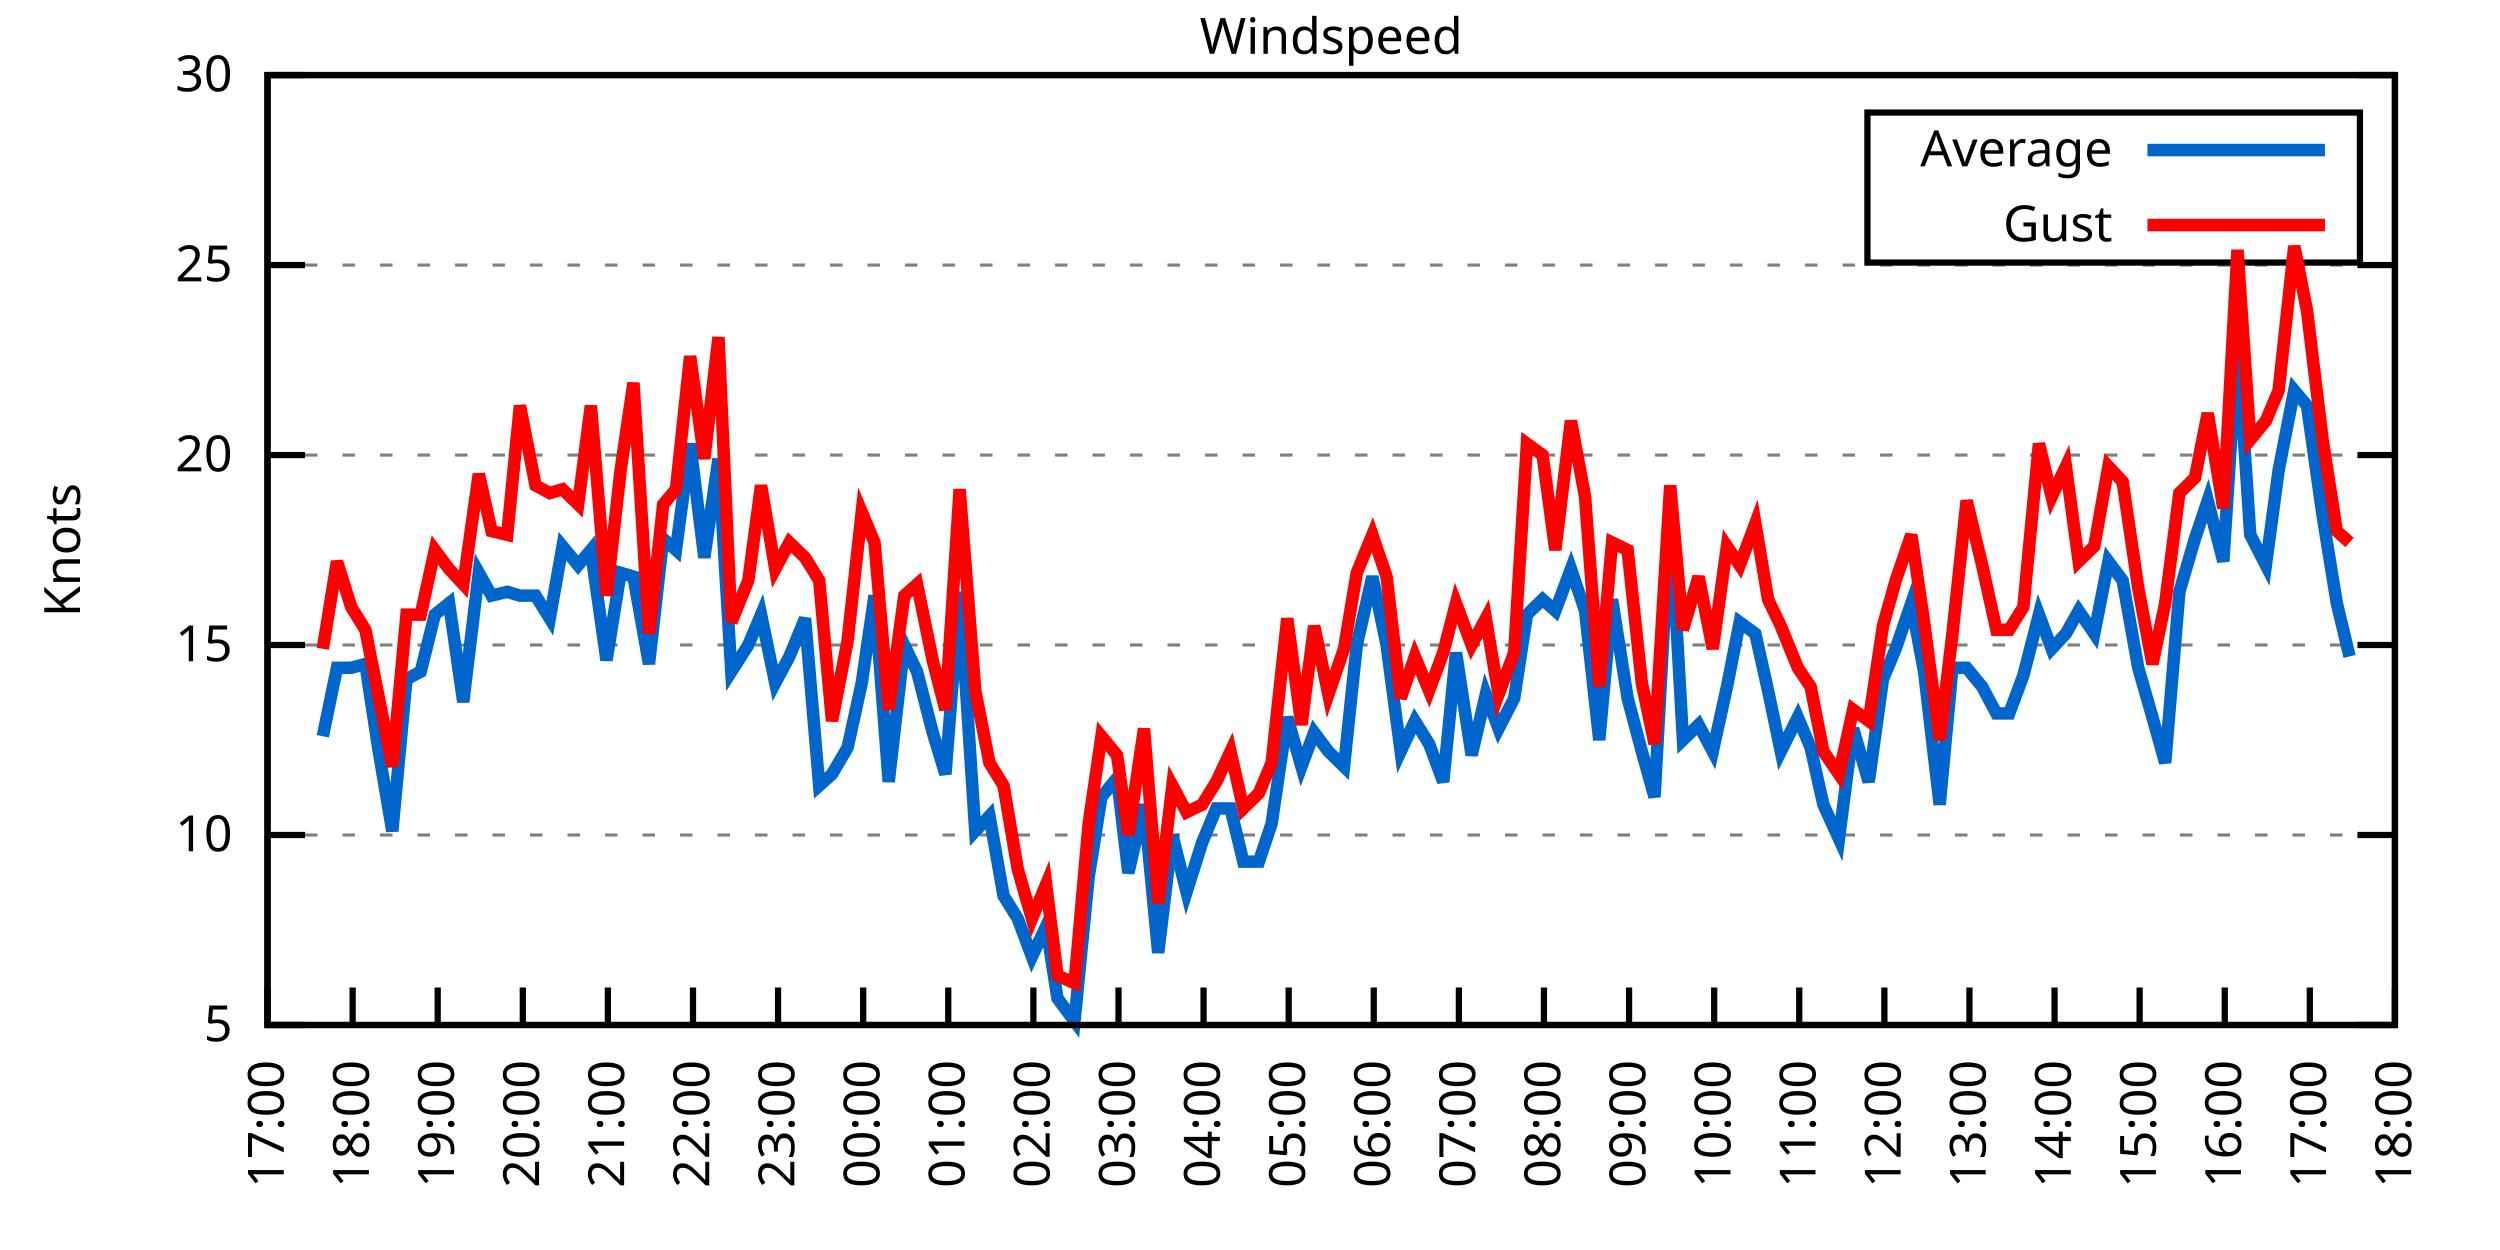
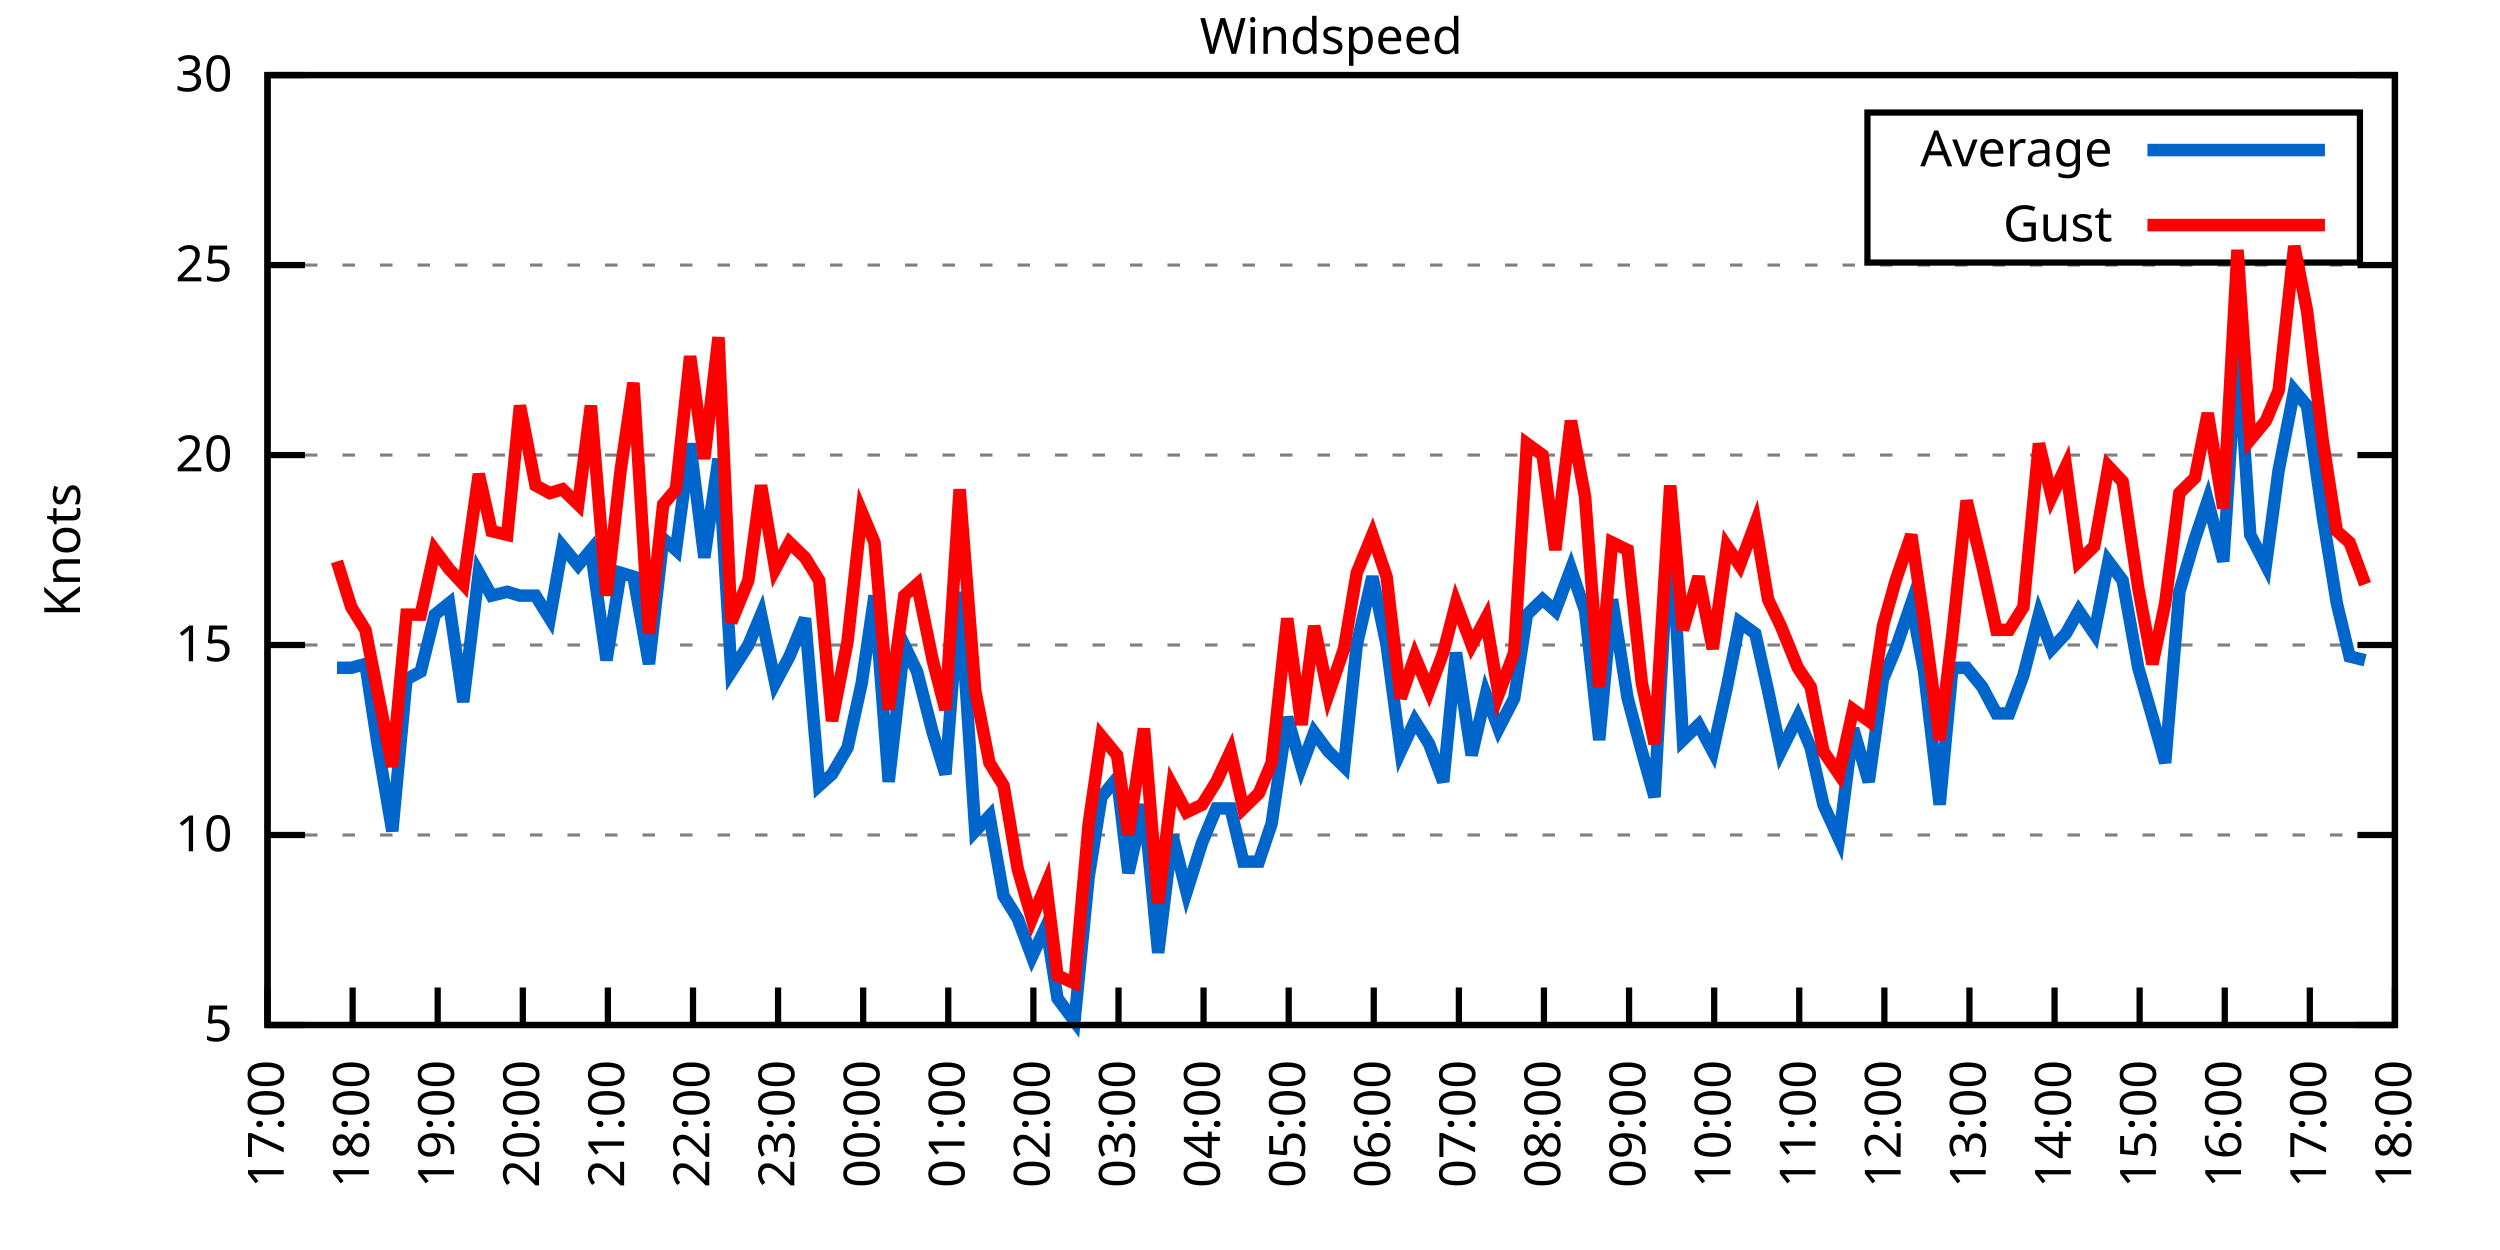
<svg xmlns="http://www.w3.org/2000/svg" xmlns:xlink="http://www.w3.org/1999/xlink" width="400" height="200" viewBox="0 0 400 200">
  <g id="gnuplot_canvas">
    <rect x="0" y="0" width="400" height="200" fill="none" />
    <defs>
      <circle id="gpDot" r="0.5" stroke-width="0.5" stroke="currentColor" />
      <path id="gpPt0" stroke-width="0.333" stroke="currentColor" d="M-1,0 h2 M0,-1 v2" />
      <path id="gpPt1" stroke-width="0.333" stroke="currentColor" d="M-1,-1 L1,1 M1,-1 L-1,1" />
      <path id="gpPt2" stroke-width="0.333" stroke="currentColor" d="M-1,0 L1,0 M0,-1 L0,1 M-1,-1 L1,1 M-1,1 L1,-1" />
      <rect id="gpPt3" stroke-width="0.333" stroke="currentColor" x="-1" y="-1" width="2" height="2" />
      <rect id="gpPt4" stroke-width="0.333" stroke="currentColor" fill="currentColor" x="-1" y="-1" width="2" height="2" />
      <circle id="gpPt5" stroke-width="0.333" stroke="currentColor" cx="0" cy="0" r="1" />
      <use xlink:href="#gpPt5" id="gpPt6" fill="currentColor" stroke="none" />
      <path id="gpPt7" stroke-width="0.333" stroke="currentColor" d="M0,-1.33 L-1.33,0.67 L1.33,0.67 z" />
      <use xlink:href="#gpPt7" id="gpPt8" fill="currentColor" stroke="none" />
      <use xlink:href="#gpPt7" id="gpPt9" stroke="currentColor" transform="rotate(180)" />
      <use xlink:href="#gpPt9" id="gpPt10" fill="currentColor" stroke="none" />
      <use xlink:href="#gpPt3" id="gpPt11" stroke="currentColor" transform="rotate(45)" />
      <use xlink:href="#gpPt11" id="gpPt12" fill="currentColor" stroke="none" />
      <path id="gpPt13" stroke-width="0.333" stroke="currentColor" d="M0,1.330 L1.265,0.411 L0.782,-1.067 L-0.782,-1.076 L-1.265,0.411 z" />
      <use xlink:href="#gpPt13" id="gpPt14" fill="currentColor" stroke="none" />
      <filter id="textbox" filterUnits="objectBoundingBox" x="0" y="0" height="1" width="1">
        <feFlood flood-color="white" flood-opacity="1" result="bgnd" />
        <feComposite in="SourceGraphic" in2="bgnd" operator="atop" />
      </filter>
      <filter id="greybox" filterUnits="objectBoundingBox" x="0" y="0" height="1" width="1">
        <feFlood flood-color="lightgrey" flood-opacity="1" result="grey" />
        <feComposite in="SourceGraphic" in2="grey" operator="atop" />
      </filter>
    </defs>
    <g fill="none" color="white" stroke="currentColor" stroke-width="1.00" stroke-linecap="butt" stroke-linejoin="miter">
</g>
    <g fill="none" color="black" stroke="currentColor" stroke-width="1.00" stroke-linecap="butt" stroke-linejoin="miter">
      <g stroke="none" shape-rendering="crispEdges">
        <polygon fill="rgb(255, 255, 255)" points="42.80,164.00 383.18,164.00 383.18,12.02 42.80,12.02 " />
      </g>
    </g>
    <g fill="none" color="black" stroke="currentColor" stroke-width="1.00" stroke-linecap="butt" stroke-linejoin="miter">
</g>
    <g fill="none" color="black" stroke="black" stroke-width="0.50" stroke-linecap="butt" stroke-linejoin="miter">
</g>
    <g fill="none" color="gray" stroke="currentColor" stroke-width="0.50" stroke-linecap="butt" stroke-linejoin="miter">
      <path stroke="gray" stroke-dasharray="2,4" class="gridline" d="M42.80,164.00 L383.19,164.00  " />
    </g>
    <g fill="none" color="gray" stroke="gray" stroke-width="1.00" stroke-linecap="butt" stroke-linejoin="miter">
</g>
    <g fill="none" color="black" stroke="currentColor" stroke-width="1.00" stroke-linecap="butt" stroke-linejoin="miter">
      <path stroke="black" d="M42.80,164.00 L48.80,164.00 M383.19,164.00 L377.19,164.00  " />
      <g transform="translate(37.20,166.60)" stroke="none" fill="black" font-family="Sans" font-size="8.00" text-anchor="end">
        <text>
          <tspan font-family="Sans"> 5</tspan>
        </text>
      </g>
    </g>
    <g fill="none" color="black" stroke="currentColor" stroke-width="1.00" stroke-linecap="butt" stroke-linejoin="miter">
</g>
    <g fill="none" color="black" stroke="black" stroke-width="0.50" stroke-linecap="butt" stroke-linejoin="miter">
</g>
    <g fill="none" color="gray" stroke="currentColor" stroke-width="0.50" stroke-linecap="butt" stroke-linejoin="miter">
      <path stroke="gray" stroke-dasharray="2,4" class="gridline" d="M42.80,133.60 L383.19,133.60  " />
    </g>
    <g fill="none" color="gray" stroke="gray" stroke-width="1.00" stroke-linecap="butt" stroke-linejoin="miter">
</g>
    <g fill="none" color="black" stroke="currentColor" stroke-width="1.00" stroke-linecap="butt" stroke-linejoin="miter">
      <path stroke="black" d="M42.80,133.60 L48.80,133.60 M383.19,133.60 L377.19,133.60  " />
      <g transform="translate(37.20,136.20)" stroke="none" fill="black" font-family="Sans" font-size="8.00" text-anchor="end">
        <text>
          <tspan font-family="Sans"> 10</tspan>
        </text>
      </g>
    </g>
    <g fill="none" color="black" stroke="currentColor" stroke-width="1.00" stroke-linecap="butt" stroke-linejoin="miter">
</g>
    <g fill="none" color="black" stroke="black" stroke-width="0.50" stroke-linecap="butt" stroke-linejoin="miter">
</g>
    <g fill="none" color="gray" stroke="currentColor" stroke-width="0.50" stroke-linecap="butt" stroke-linejoin="miter">
      <path stroke="gray" stroke-dasharray="2,4" class="gridline" d="M42.80,103.20 L383.19,103.20  " />
    </g>
    <g fill="none" color="gray" stroke="gray" stroke-width="1.00" stroke-linecap="butt" stroke-linejoin="miter">
</g>
    <g fill="none" color="black" stroke="currentColor" stroke-width="1.00" stroke-linecap="butt" stroke-linejoin="miter">
      <path stroke="black" d="M42.80,103.20 L48.80,103.20 M383.19,103.20 L377.19,103.20  " />
      <g transform="translate(37.20,105.80)" stroke="none" fill="black" font-family="Sans" font-size="8.00" text-anchor="end">
        <text>
          <tspan font-family="Sans"> 15</tspan>
        </text>
      </g>
    </g>
    <g fill="none" color="black" stroke="currentColor" stroke-width="1.00" stroke-linecap="butt" stroke-linejoin="miter">
</g>
    <g fill="none" color="black" stroke="black" stroke-width="0.50" stroke-linecap="butt" stroke-linejoin="miter">
</g>
    <g fill="none" color="gray" stroke="currentColor" stroke-width="0.50" stroke-linecap="butt" stroke-linejoin="miter">
      <path stroke="gray" stroke-dasharray="2,4" class="gridline" d="M42.80,72.81 L383.19,72.81  " />
    </g>
    <g fill="none" color="gray" stroke="gray" stroke-width="1.00" stroke-linecap="butt" stroke-linejoin="miter">
</g>
    <g fill="none" color="black" stroke="currentColor" stroke-width="1.00" stroke-linecap="butt" stroke-linejoin="miter">
      <path stroke="black" d="M42.80,72.81 L48.80,72.81 M383.19,72.81 L377.19,72.81  " />
      <g transform="translate(37.20,75.41)" stroke="none" fill="black" font-family="Sans" font-size="8.00" text-anchor="end">
        <text>
          <tspan font-family="Sans"> 20</tspan>
        </text>
      </g>
    </g>
    <g fill="none" color="black" stroke="currentColor" stroke-width="1.00" stroke-linecap="butt" stroke-linejoin="miter">
</g>
    <g fill="none" color="black" stroke="black" stroke-width="0.50" stroke-linecap="butt" stroke-linejoin="miter">
</g>
    <g fill="none" color="gray" stroke="currentColor" stroke-width="0.50" stroke-linecap="butt" stroke-linejoin="miter">
      <path stroke="gray" stroke-dasharray="2,4" class="gridline" d="M42.80,42.41 L383.19,42.41  " />
    </g>
    <g fill="none" color="gray" stroke="gray" stroke-width="1.00" stroke-linecap="butt" stroke-linejoin="miter">
</g>
    <g fill="none" color="black" stroke="currentColor" stroke-width="1.00" stroke-linecap="butt" stroke-linejoin="miter">
      <path stroke="black" d="M42.80,42.41 L48.80,42.41 M383.19,42.41 L377.19,42.41  " />
      <g transform="translate(37.20,45.01)" stroke="none" fill="black" font-family="Sans" font-size="8.00" text-anchor="end">
        <text>
          <tspan font-family="Sans"> 25</tspan>
        </text>
      </g>
    </g>
    <g fill="none" color="black" stroke="currentColor" stroke-width="1.00" stroke-linecap="butt" stroke-linejoin="miter">
</g>
    <g fill="none" color="black" stroke="black" stroke-width="0.50" stroke-linecap="butt" stroke-linejoin="miter">
</g>
    <g fill="none" color="gray" stroke="currentColor" stroke-width="0.50" stroke-linecap="butt" stroke-linejoin="miter">
      <path stroke="gray" stroke-dasharray="2,4" class="gridline" d="M42.80,12.01 L383.19,12.01  " />
    </g>
    <g fill="none" color="gray" stroke="gray" stroke-width="1.00" stroke-linecap="butt" stroke-linejoin="miter">
</g>
    <g fill="none" color="black" stroke="currentColor" stroke-width="1.00" stroke-linecap="butt" stroke-linejoin="miter">
      <path stroke="black" d="M42.80,12.01 L48.80,12.01 M383.19,12.01 L377.19,12.01  " />
      <g transform="translate(37.20,14.61)" stroke="none" fill="black" font-family="Sans" font-size="8.00" text-anchor="end">
        <text>
          <tspan font-family="Sans"> 30</tspan>
        </text>
      </g>
    </g>
    <g fill="none" color="black" stroke="currentColor" stroke-width="1.00" stroke-linecap="butt" stroke-linejoin="miter">
      <path stroke="black" d="M42.80,164.00 L42.80,158.00  " />
      <g transform="translate(45.40,169.60) rotate(270.00)" stroke="none" fill="black" font-family="Sans" font-size="8.00" text-anchor="end">
        <text>
          <tspan font-family="Sans">17:00</tspan>
        </text>
      </g>
    </g>
    <g fill="none" color="black" stroke="currentColor" stroke-width="1.00" stroke-linecap="butt" stroke-linejoin="miter">
      <path stroke="black" d="M56.42,164.00 L56.42,158.00  " />
      <g transform="translate(59.02,169.60) rotate(270.00)" stroke="none" fill="black" font-family="Sans" font-size="8.00" text-anchor="end">
        <text>
          <tspan font-family="Sans">18:00</tspan>
        </text>
      </g>
    </g>
    <g fill="none" color="black" stroke="currentColor" stroke-width="1.00" stroke-linecap="butt" stroke-linejoin="miter">
      <path stroke="black" d="M70.03,164.00 L70.03,158.00  " />
      <g transform="translate(72.63,169.60) rotate(270.00)" stroke="none" fill="black" font-family="Sans" font-size="8.00" text-anchor="end">
        <text>
          <tspan font-family="Sans">19:00</tspan>
        </text>
      </g>
    </g>
    <g fill="none" color="black" stroke="currentColor" stroke-width="1.00" stroke-linecap="butt" stroke-linejoin="miter">
      <path stroke="black" d="M83.65,164.00 L83.65,158.00  " />
      <g transform="translate(86.25,169.60) rotate(270.00)" stroke="none" fill="black" font-family="Sans" font-size="8.00" text-anchor="end">
        <text>
          <tspan font-family="Sans">20:00</tspan>
        </text>
      </g>
    </g>
    <g fill="none" color="black" stroke="currentColor" stroke-width="1.00" stroke-linecap="butt" stroke-linejoin="miter">
      <path stroke="black" d="M97.26,164.00 L97.26,158.00  " />
      <g transform="translate(99.86,169.60) rotate(270.00)" stroke="none" fill="black" font-family="Sans" font-size="8.00" text-anchor="end">
        <text>
          <tspan font-family="Sans">21:00</tspan>
        </text>
      </g>
    </g>
    <g fill="none" color="black" stroke="currentColor" stroke-width="1.00" stroke-linecap="butt" stroke-linejoin="miter">
      <path stroke="black" d="M110.88,164.00 L110.88,158.00  " />
      <g transform="translate(113.48,169.60) rotate(270.00)" stroke="none" fill="black" font-family="Sans" font-size="8.00" text-anchor="end">
        <text>
          <tspan font-family="Sans">22:00</tspan>
        </text>
      </g>
    </g>
    <g fill="none" color="black" stroke="currentColor" stroke-width="1.00" stroke-linecap="butt" stroke-linejoin="miter">
      <path stroke="black" d="M124.49,164.00 L124.49,158.00  " />
      <g transform="translate(127.09,169.60) rotate(270.00)" stroke="none" fill="black" font-family="Sans" font-size="8.00" text-anchor="end">
        <text>
          <tspan font-family="Sans">23:00</tspan>
        </text>
      </g>
    </g>
    <g fill="none" color="black" stroke="currentColor" stroke-width="1.00" stroke-linecap="butt" stroke-linejoin="miter">
      <path stroke="black" d="M138.11,164.00 L138.11,158.00  " />
      <g transform="translate(140.71,169.60) rotate(270.00)" stroke="none" fill="black" font-family="Sans" font-size="8.00" text-anchor="end">
        <text>
          <tspan font-family="Sans">00:00</tspan>
        </text>
      </g>
    </g>
    <g fill="none" color="black" stroke="currentColor" stroke-width="1.00" stroke-linecap="butt" stroke-linejoin="miter">
      <path stroke="black" d="M151.72,164.00 L151.72,158.00  " />
      <g transform="translate(154.32,169.60) rotate(270.00)" stroke="none" fill="black" font-family="Sans" font-size="8.00" text-anchor="end">
        <text>
          <tspan font-family="Sans">01:00</tspan>
        </text>
      </g>
    </g>
    <g fill="none" color="black" stroke="currentColor" stroke-width="1.00" stroke-linecap="butt" stroke-linejoin="miter">
      <path stroke="black" d="M165.34,164.00 L165.34,158.00  " />
      <g transform="translate(167.94,169.60) rotate(270.00)" stroke="none" fill="black" font-family="Sans" font-size="8.00" text-anchor="end">
        <text>
          <tspan font-family="Sans">02:00</tspan>
        </text>
      </g>
    </g>
    <g fill="none" color="black" stroke="currentColor" stroke-width="1.00" stroke-linecap="butt" stroke-linejoin="miter">
      <path stroke="black" d="M178.96,164.00 L178.96,158.00  " />
      <g transform="translate(181.56,169.60) rotate(270.00)" stroke="none" fill="black" font-family="Sans" font-size="8.00" text-anchor="end">
        <text>
          <tspan font-family="Sans">03:00</tspan>
        </text>
      </g>
    </g>
    <g fill="none" color="black" stroke="currentColor" stroke-width="1.00" stroke-linecap="butt" stroke-linejoin="miter">
      <path stroke="black" d="M192.57,164.00 L192.57,158.00  " />
      <g transform="translate(195.17,169.60) rotate(270.00)" stroke="none" fill="black" font-family="Sans" font-size="8.00" text-anchor="end">
        <text>
          <tspan font-family="Sans">04:00</tspan>
        </text>
      </g>
    </g>
    <g fill="none" color="black" stroke="currentColor" stroke-width="1.00" stroke-linecap="butt" stroke-linejoin="miter">
      <path stroke="black" d="M206.19,164.00 L206.19,158.00  " />
      <g transform="translate(208.79,169.60) rotate(270.00)" stroke="none" fill="black" font-family="Sans" font-size="8.00" text-anchor="end">
        <text>
          <tspan font-family="Sans">05:00</tspan>
        </text>
      </g>
    </g>
    <g fill="none" color="black" stroke="currentColor" stroke-width="1.00" stroke-linecap="butt" stroke-linejoin="miter">
      <path stroke="black" d="M219.80,164.00 L219.80,158.00  " />
      <g transform="translate(222.40,169.60) rotate(270.00)" stroke="none" fill="black" font-family="Sans" font-size="8.00" text-anchor="end">
        <text>
          <tspan font-family="Sans">06:00</tspan>
        </text>
      </g>
    </g>
    <g fill="none" color="black" stroke="currentColor" stroke-width="1.00" stroke-linecap="butt" stroke-linejoin="miter">
      <path stroke="black" d="M233.42,164.00 L233.42,158.00  " />
      <g transform="translate(236.02,169.60) rotate(270.00)" stroke="none" fill="black" font-family="Sans" font-size="8.00" text-anchor="end">
        <text>
          <tspan font-family="Sans">07:00</tspan>
        </text>
      </g>
    </g>
    <g fill="none" color="black" stroke="currentColor" stroke-width="1.00" stroke-linecap="butt" stroke-linejoin="miter">
      <path stroke="black" d="M247.03,164.00 L247.03,158.00  " />
      <g transform="translate(249.63,169.60) rotate(270.00)" stroke="none" fill="black" font-family="Sans" font-size="8.00" text-anchor="end">
        <text>
          <tspan font-family="Sans">08:00</tspan>
        </text>
      </g>
    </g>
    <g fill="none" color="black" stroke="currentColor" stroke-width="1.00" stroke-linecap="butt" stroke-linejoin="miter">
      <path stroke="black" d="M260.65,164.00 L260.65,158.00  " />
      <g transform="translate(263.25,169.60) rotate(270.00)" stroke="none" fill="black" font-family="Sans" font-size="8.00" text-anchor="end">
        <text>
          <tspan font-family="Sans">09:00</tspan>
        </text>
      </g>
    </g>
    <g fill="none" color="black" stroke="currentColor" stroke-width="1.00" stroke-linecap="butt" stroke-linejoin="miter">
      <path stroke="black" d="M274.27,164.00 L274.27,158.00  " />
      <g transform="translate(276.87,169.60) rotate(270.00)" stroke="none" fill="black" font-family="Sans" font-size="8.00" text-anchor="end">
        <text>
          <tspan font-family="Sans">10:00</tspan>
        </text>
      </g>
    </g>
    <g fill="none" color="black" stroke="currentColor" stroke-width="1.00" stroke-linecap="butt" stroke-linejoin="miter">
      <path stroke="black" d="M287.88,164.00 L287.88,158.00  " />
      <g transform="translate(290.48,169.60) rotate(270.00)" stroke="none" fill="black" font-family="Sans" font-size="8.00" text-anchor="end">
        <text>
          <tspan font-family="Sans">11:00</tspan>
        </text>
      </g>
    </g>
    <g fill="none" color="black" stroke="currentColor" stroke-width="1.00" stroke-linecap="butt" stroke-linejoin="miter">
      <path stroke="black" d="M301.50,164.00 L301.50,158.00  " />
      <g transform="translate(304.10,169.60) rotate(270.00)" stroke="none" fill="black" font-family="Sans" font-size="8.00" text-anchor="end">
        <text>
          <tspan font-family="Sans">12:00</tspan>
        </text>
      </g>
    </g>
    <g fill="none" color="black" stroke="currentColor" stroke-width="1.00" stroke-linecap="butt" stroke-linejoin="miter">
      <path stroke="black" d="M315.11,164.00 L315.11,158.00  " />
      <g transform="translate(317.71,169.60) rotate(270.00)" stroke="none" fill="black" font-family="Sans" font-size="8.00" text-anchor="end">
        <text>
          <tspan font-family="Sans">13:00</tspan>
        </text>
      </g>
    </g>
    <g fill="none" color="black" stroke="currentColor" stroke-width="1.00" stroke-linecap="butt" stroke-linejoin="miter">
      <path stroke="black" d="M328.73,164.00 L328.73,158.00  " />
      <g transform="translate(331.33,169.60) rotate(270.00)" stroke="none" fill="black" font-family="Sans" font-size="8.00" text-anchor="end">
        <text>
          <tspan font-family="Sans">14:00</tspan>
        </text>
      </g>
    </g>
    <g fill="none" color="black" stroke="currentColor" stroke-width="1.00" stroke-linecap="butt" stroke-linejoin="miter">
      <path stroke="black" d="M342.34,164.00 L342.34,158.00  " />
      <g transform="translate(344.94,169.60) rotate(270.00)" stroke="none" fill="black" font-family="Sans" font-size="8.00" text-anchor="end">
        <text>
          <tspan font-family="Sans">15:00</tspan>
        </text>
      </g>
    </g>
    <g fill="none" color="black" stroke="currentColor" stroke-width="1.00" stroke-linecap="butt" stroke-linejoin="miter">
      <path stroke="black" d="M355.96,164.00 L355.96,158.00  " />
      <g transform="translate(358.56,169.60) rotate(270.00)" stroke="none" fill="black" font-family="Sans" font-size="8.00" text-anchor="end">
        <text>
          <tspan font-family="Sans">16:00</tspan>
        </text>
      </g>
    </g>
    <g fill="none" color="black" stroke="currentColor" stroke-width="1.00" stroke-linecap="butt" stroke-linejoin="miter">
      <path stroke="black" d="M369.57,164.00 L369.57,158.00  " />
      <g transform="translate(372.17,169.60) rotate(270.00)" stroke="none" fill="black" font-family="Sans" font-size="8.00" text-anchor="end">
        <text>
          <tspan font-family="Sans">17:00</tspan>
        </text>
      </g>
    </g>
    <g fill="none" color="black" stroke="currentColor" stroke-width="1.00" stroke-linecap="butt" stroke-linejoin="miter">
      <path stroke="black" d="M383.19,164.00 L383.19,158.00  " />
      <g transform="translate(385.79,169.60) rotate(270.00)" stroke="none" fill="black" font-family="Sans" font-size="8.00" text-anchor="end">
        <text>
          <tspan font-family="Sans">18:00</tspan>
        </text>
      </g>
    </g>
    <g fill="none" color="black" stroke="currentColor" stroke-width="1.00" stroke-linecap="butt" stroke-linejoin="miter">
</g>
    <g fill="none" color="black" stroke="currentColor" stroke-width="1.00" stroke-linecap="butt" stroke-linejoin="miter">
      <path stroke="black" d="M42.80,12.01 L42.80,164.00 L383.19,164.00 L383.19,12.01 L42.80,12.01 Z  " />
    </g>
    <g fill="none" color="black" stroke="currentColor" stroke-width="1.00" stroke-linecap="butt" stroke-linejoin="miter">
</g>
    <g fill="none" color="black" stroke="currentColor" stroke-width="1.00" stroke-linecap="butt" stroke-linejoin="miter">
      <path stroke="black" d="M298.79,42.01 L298.79,18.01 L377.59,18.01 L377.59,42.01 L298.79,42.01 Z  " />
    </g>
    <g id="Windspeed_plot_1">
      <g fill="none" color="white" stroke="black" stroke-width="2.00" stroke-linecap="butt" stroke-linejoin="miter">
</g>
      <g fill="none" color="black" stroke="currentColor" stroke-width="2.00" stroke-linecap="butt" stroke-linejoin="miter">
        <g transform="translate(337.99,26.61)" stroke="none" fill="black" font-family="Sans" font-size="8.00" text-anchor="end">
          <text>
            <tspan font-family="Sans">Average</tspan>
          </text>
        </g>
      </g>
      <g fill="none" color="black" stroke="currentColor" stroke-width="2.00" stroke-linecap="butt" stroke-linejoin="miter">
-         <path stroke="rgb(  0, 102, 204)" d="M343.59,24.01 L371.99,24.01 M51.65,117.80 L53.92,106.85 L56.19,106.85 L58.46,106.24 L60.50,119.62 L62.77,132.99   L65.04,108.68 L67.31,107.46 L69.58,98.34 L71.85,96.52 L74.12,112.32 L76.61,91.65 L78.65,95.30 L81.15,94.69   L83.19,95.30 L85.69,95.30 L87.96,98.95 L90.00,87.40 L92.50,90.44 L94.54,88.00 L97.04,105.64 L99.30,91.65   L101.35,92.26 L103.84,106.24 L106.11,86.18 L108.15,88.00 L110.42,70.98 L112.69,89.22 L114.96,73.41 L117.01,107.46   L119.73,103.20 L121.77,98.34 L124.04,109.28 L126.31,105.03 L128.81,98.95 L131.07,125.70 L133.12,123.87 L135.61,119.62   L137.88,109.28 L139.92,95.30 L142.19,125.09 L144.69,103.20 L146.73,107.46 L149.23,117.19 L151.27,123.87 L153.54,94.69   L156.04,132.99 L158.31,130.56 L160.57,143.33 L162.84,146.98 L165.11,153.06 L167.38,148.19 L169.20,159.74 L171.92,163.39   L174.19,140.29 L176.23,127.52 L178.73,124.48 L180.54,139.68 L183.04,128.74 L185.31,152.45 L187.58,133.60 L189.85,142.72   L192.34,134.82 L194.61,129.35 L196.88,129.35 L198.93,137.86 L201.42,137.86 L203.46,131.78 L205.96,114.76 L208.23,122.66   L210.27,117.19 L212.54,120.23 L215.04,122.66 L217.08,103.20 L219.58,92.26 L221.85,103.20 L224.11,120.23 L226.38,115.36   L228.65,119.01 L230.92,125.09 L232.96,104.42 L235.46,120.83 L237.73,111.11 L239.77,116.58 L242.27,111.72 L244.31,98.34   L246.81,95.91 L248.85,97.73 L251.35,91.04 L253.61,97.73 L255.88,118.40 L257.93,95.91 L260.42,111.72 L262.69,120.23   L264.73,127.52 L267.23,81.93 L269.27,118.40 L271.77,115.97 L274.04,120.23 L276.31,109.89 L278.35,99.56 L280.85,101.38   L282.89,110.50 L284.93,120.23 L287.65,114.76 L289.70,119.62 L291.74,128.74 L294.23,134.21 L296.50,116.58 L299.00,125.09   L301.27,108.68 L303.31,103.81 L305.81,96.52 L307.85,107.46 L310.35,128.74 L312.39,106.85 L314.66,106.85 L317.15,109.89   L319.42,114.15 L321.47,114.15 L323.74,108.07 L326.23,98.34 L328.27,103.81 L330.54,101.38 L332.59,97.73 L335.08,101.38   L337.35,89.83 L339.62,92.87 L342.12,106.85 L344.39,114.76 L346.43,122.05 L348.70,94.69 L351.19,86.18 L353.24,80.10   L355.73,89.83 L358.00,54.57 L360.04,85.57 L362.54,90.44 L364.58,75.24 L367.08,62.47 L369.12,64.90 L371.62,82.53   L373.89,96.52 L375.93,105.03  " />
+         <path stroke="rgb(  0, 102, 204)" d="M343.59,24.01 L371.99,24.01 M53.92,106.85 L56.19,106.85 L58.46,106.24 L60.50,119.62 L62.77,132.99 L65.04,108.68   L67.31,107.46 L69.58,98.34 L71.85,96.52 L74.12,112.32 L76.61,91.65 L78.65,95.30 L81.15,94.69 L83.19,95.30   L85.69,95.30 L87.96,98.95 L90.00,87.40 L92.50,90.44 L94.54,88.00 L97.04,105.64 L99.30,91.65 L101.35,92.26   L103.84,106.24 L106.11,86.18 L108.15,88.00 L110.42,70.98 L112.69,89.22 L114.96,73.41 L117.01,107.46 L119.73,103.20   L121.77,98.34 L124.04,109.28 L126.31,105.03 L128.81,98.95 L131.07,125.70 L133.12,123.87 L135.61,119.62 L137.88,109.28   L139.92,95.30 L142.19,125.09 L144.69,103.20 L146.73,107.46 L149.23,117.19 L151.27,123.87 L153.54,94.69 L156.04,132.99   L158.31,130.56 L160.57,143.33 L162.84,146.98 L165.11,153.06 L167.38,148.19 L169.20,159.74 L171.92,163.39 L174.19,140.29   L176.23,127.52 L178.73,124.48 L180.54,139.68 L183.04,128.74 L185.31,152.45 L187.58,133.60 L189.85,142.72 L192.34,134.82   L194.61,129.35 L196.88,129.35 L198.93,137.86 L201.42,137.86 L203.46,131.78 L205.96,114.76 L208.23,122.66 L210.27,117.19   L212.54,120.23 L215.04,122.66 L217.08,103.20 L219.58,92.26 L221.85,103.20 L224.11,120.23 L226.38,115.36 L228.65,119.01   L230.92,125.09 L232.96,104.42 L235.46,120.83 L237.73,111.11 L239.77,116.58 L242.27,111.72 L244.31,98.34 L246.81,95.91   L248.85,97.73 L251.35,91.04 L253.61,97.73 L255.88,118.40 L257.93,95.91 L260.42,111.72 L262.69,120.23 L264.73,127.52   L267.23,81.93 L269.27,118.40 L271.77,115.97 L274.04,120.23 L276.31,109.89 L278.35,99.56 L280.85,101.38 L282.89,110.50   L284.93,120.23 L287.65,114.76 L289.70,119.62 L291.74,128.74 L294.23,134.21 L296.50,116.58 L299.00,125.09 L301.27,108.68   L303.31,103.81 L305.81,96.52 L307.85,107.46 L310.35,128.74 L312.39,106.85 L314.66,106.85 L317.15,109.89 L319.42,114.15   L321.47,114.15 L323.74,108.07 L326.23,98.34 L328.27,103.81 L330.54,101.38 L332.59,97.73 L335.08,101.38 L337.35,89.83   L339.62,92.87 L342.12,106.85 L344.39,114.76 L346.43,122.05 L348.70,94.69 L351.19,86.18 L353.24,80.10 L355.73,89.83   L358.00,54.57 L360.04,85.57 L362.54,90.44 L364.58,75.24 L367.08,62.47 L369.12,64.90 L371.62,82.53 L373.89,96.52   L375.93,105.03 L378.42,105.64  " />
      </g>
    </g>
    <g id="Windspeed_plot_2">
      <g fill="none" color="black" stroke="currentColor" stroke-width="2.00" stroke-linecap="butt" stroke-linejoin="miter">
        <g transform="translate(337.99,38.61)" stroke="none" fill="black" font-family="Sans" font-size="8.00" text-anchor="end">
          <text>
            <tspan font-family="Sans">Gust</tspan>
          </text>
        </g>
      </g>
      <g fill="none" color="black" stroke="currentColor" stroke-width="2.00" stroke-linecap="butt" stroke-linejoin="miter">
-         <path stroke="rgb(255,   0,   0)" d="M343.59,36.01 L371.99,36.01 M51.65,103.81 L53.92,89.83 L56.19,97.12 L58.46,100.77 L60.50,111.11 L62.77,122.66   L65.04,98.34 L67.31,98.34 L69.58,88.00 L71.85,91.04 L74.12,93.48 L76.61,75.85 L78.65,84.97 L81.15,85.57   L83.19,64.90 L85.69,77.67 L87.96,78.89 L90.00,78.28 L92.50,80.71 L94.54,64.90 L97.04,95.30 L99.30,75.24   L101.35,61.25 L103.84,101.38 L106.11,80.71 L108.15,78.28 L110.42,57.00 L112.69,73.41 L114.96,53.96 L117.01,99.56   L119.73,92.87 L121.77,77.67 L124.04,91.04 L126.31,86.79 L128.81,89.22 L131.07,92.87 L133.12,115.36 L135.61,102.60   L137.88,81.93 L139.92,86.79 L142.19,113.54 L144.69,95.30 L146.73,93.48 L149.23,105.64 L151.27,113.54 L153.54,78.28   L156.04,110.50 L158.31,122.05 L160.57,125.70 L162.84,139.07 L165.11,146.98 L167.38,141.51 L169.20,156.10 L171.92,157.31   L174.19,131.78 L176.23,117.80 L178.73,120.83 L180.54,133.60 L183.04,116.58 L185.31,144.55 L187.58,125.70 L189.85,129.95   L192.34,128.74 L194.61,125.09 L196.88,120.23 L198.93,129.35 L201.42,126.91 L203.46,122.05 L205.96,98.95 L208.23,115.97   L210.27,100.16 L212.54,111.11 L215.04,103.81 L217.08,91.65 L219.58,85.57 L221.85,92.26 L224.11,111.72 L226.38,105.03   L228.65,110.50 L230.92,104.42 L232.96,96.52 L235.46,103.20 L237.73,98.95 L239.77,111.11 L242.27,104.42 L244.31,70.98   L246.81,72.81 L248.85,88.00 L251.35,67.33 L253.61,79.49 L255.88,109.89 L257.93,86.79 L260.42,88.00 L262.69,109.28   L264.73,119.01 L267.23,77.67 L269.27,100.77 L271.77,92.26 L274.04,103.81 L276.31,87.40 L278.35,90.44 L280.85,83.75   L282.89,95.91 L284.93,100.16 L287.65,106.85 L289.70,109.89 L291.74,120.23 L294.23,123.87 L296.50,113.54 L299.00,115.36   L301.27,100.16 L303.31,92.87 L305.81,85.57 L307.85,99.56 L310.35,118.40 L312.39,101.38 L314.66,80.10 L317.15,90.44   L319.42,100.77 L321.47,100.77 L323.74,97.12 L326.23,70.98 L328.27,79.49 L330.54,74.63 L332.59,89.83 L335.08,87.40   L337.35,74.63 L339.62,77.06 L342.12,94.08 L344.39,106.24 L346.43,96.52 L348.70,78.89 L351.19,76.45 L353.24,66.12   L355.73,81.32 L358.00,39.98 L360.04,70.37 L362.54,67.33 L364.58,62.47 L367.08,39.37 L369.12,49.70 L371.62,70.37   L373.89,84.97 L375.93,86.79  " />
+         <path stroke="rgb(255,   0,   0)" d="M343.59,36.01 L371.99,36.01 M53.92,89.83 L56.19,97.12 L58.46,100.77 L60.50,111.11 L62.77,122.66 L65.04,98.34   L67.31,98.34 L69.58,88.00 L71.85,91.04 L74.12,93.48 L76.61,75.85 L78.65,84.97 L81.15,85.57 L83.19,64.90   L85.69,77.67 L87.96,78.89 L90.00,78.28 L92.50,80.71 L94.54,64.90 L97.04,95.30 L99.30,75.24 L101.35,61.25   L103.84,101.38 L106.11,80.71 L108.15,78.28 L110.42,57.00 L112.69,73.41 L114.96,53.96 L117.01,99.56 L119.73,92.87   L121.77,77.67 L124.04,91.04 L126.31,86.79 L128.81,89.22 L131.07,92.87 L133.12,115.36 L135.61,102.60 L137.88,81.93   L139.92,86.79 L142.19,113.54 L144.69,95.30 L146.73,93.48 L149.23,105.64 L151.27,113.54 L153.54,78.28 L156.04,110.50   L158.31,122.05 L160.57,125.70 L162.84,139.07 L165.11,146.98 L167.38,141.51 L169.20,156.10 L171.92,157.31 L174.19,131.78   L176.23,117.80 L178.73,120.83 L180.54,133.60 L183.04,116.58 L185.31,144.55 L187.58,125.70 L189.85,129.95 L192.34,128.74   L194.61,125.09 L196.88,120.23 L198.93,129.35 L201.42,126.91 L203.46,122.05 L205.96,98.95 L208.23,115.97 L210.27,100.16   L212.54,111.11 L215.04,103.81 L217.08,91.65 L219.58,85.57 L221.85,92.26 L224.11,111.72 L226.38,105.03 L228.65,110.50   L230.92,104.42 L232.96,96.52 L235.46,103.20 L237.73,98.95 L239.77,111.11 L242.27,104.42 L244.31,70.98 L246.81,72.81   L248.85,88.00 L251.35,67.33 L253.61,79.49 L255.88,109.89 L257.93,86.79 L260.42,88.00 L262.69,109.28 L264.73,119.01   L267.23,77.67 L269.27,100.77 L271.77,92.26 L274.04,103.81 L276.31,87.40 L278.35,90.44 L280.85,83.75 L282.89,95.91   L284.93,100.16 L287.65,106.85 L289.70,109.89 L291.74,120.23 L294.23,123.87 L296.50,113.54 L299.00,115.36 L301.27,100.16   L303.31,92.87 L305.81,85.57 L307.85,99.56 L310.35,118.40 L312.39,101.38 L314.66,80.10 L317.15,90.44 L319.42,100.77   L321.47,100.77 L323.74,97.12 L326.23,70.98 L328.27,79.49 L330.54,74.63 L332.59,89.83 L335.08,87.40 L337.35,74.63   L339.62,77.06 L342.12,94.08 L344.39,106.24 L346.43,96.52 L348.70,78.89 L351.19,76.45 L353.24,66.12 L355.73,81.32   L358.00,39.98 L360.04,70.37 L362.54,67.33 L364.58,62.47 L367.08,39.37 L369.12,49.70 L371.62,70.37 L373.89,84.97   L375.93,86.79 L378.42,93.48  " />
      </g>
    </g>
    <g fill="none" color="black" stroke="currentColor" stroke-width="2.00" stroke-linecap="butt" stroke-linejoin="miter">
</g>
    <g fill="none" color="black" stroke="black" stroke-width="1.00" stroke-linecap="butt" stroke-linejoin="miter">
</g>
    <g fill="none" color="black" stroke="currentColor" stroke-width="1.00" stroke-linecap="butt" stroke-linejoin="miter">
      <path stroke="black" d="M42.80,12.01 L42.80,164.00 L383.19,164.00 L383.19,12.01 L42.80,12.01 Z  " />
      <g transform="translate(12.80,88.01) rotate(270.00)" stroke="none" fill="black" font-family="Sans" font-size="8.00" text-anchor="middle">
        <text>
          <tspan font-family="Sans">Knots</tspan>
        </text>
      </g>
    </g>
    <g fill="none" color="black" stroke="currentColor" stroke-width="1.00" stroke-linecap="butt" stroke-linejoin="miter">
</g>
    <g fill="none" color="black" stroke="currentColor" stroke-width="1.00" stroke-linecap="butt" stroke-linejoin="miter">
      <g transform="translate(212.99,8.61)" stroke="none" fill="black" font-family="Sans" font-size="8.00" text-anchor="middle">
        <text>
          <tspan font-family="Sans">Windspeed</tspan>
        </text>
      </g>
    </g>
    <g fill="none" color="black" stroke="currentColor" stroke-width="1.00" stroke-linecap="butt" stroke-linejoin="miter">
</g>
  </g>
</svg>
